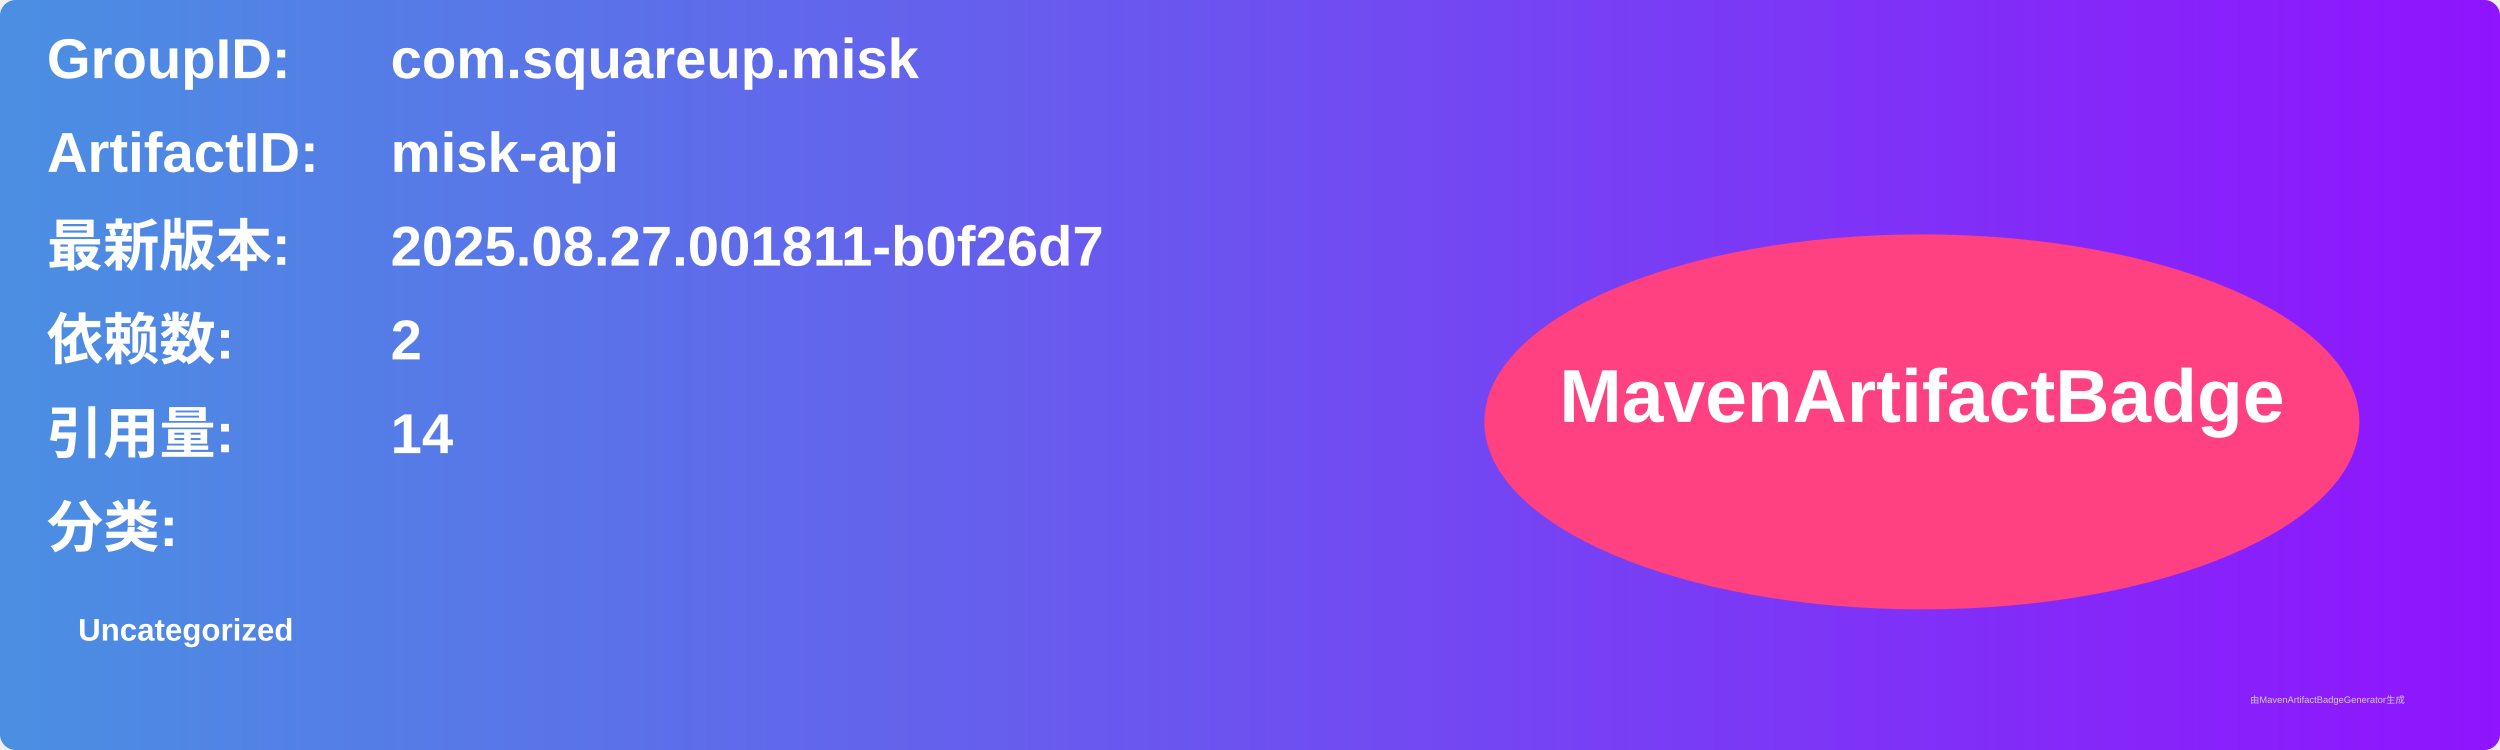
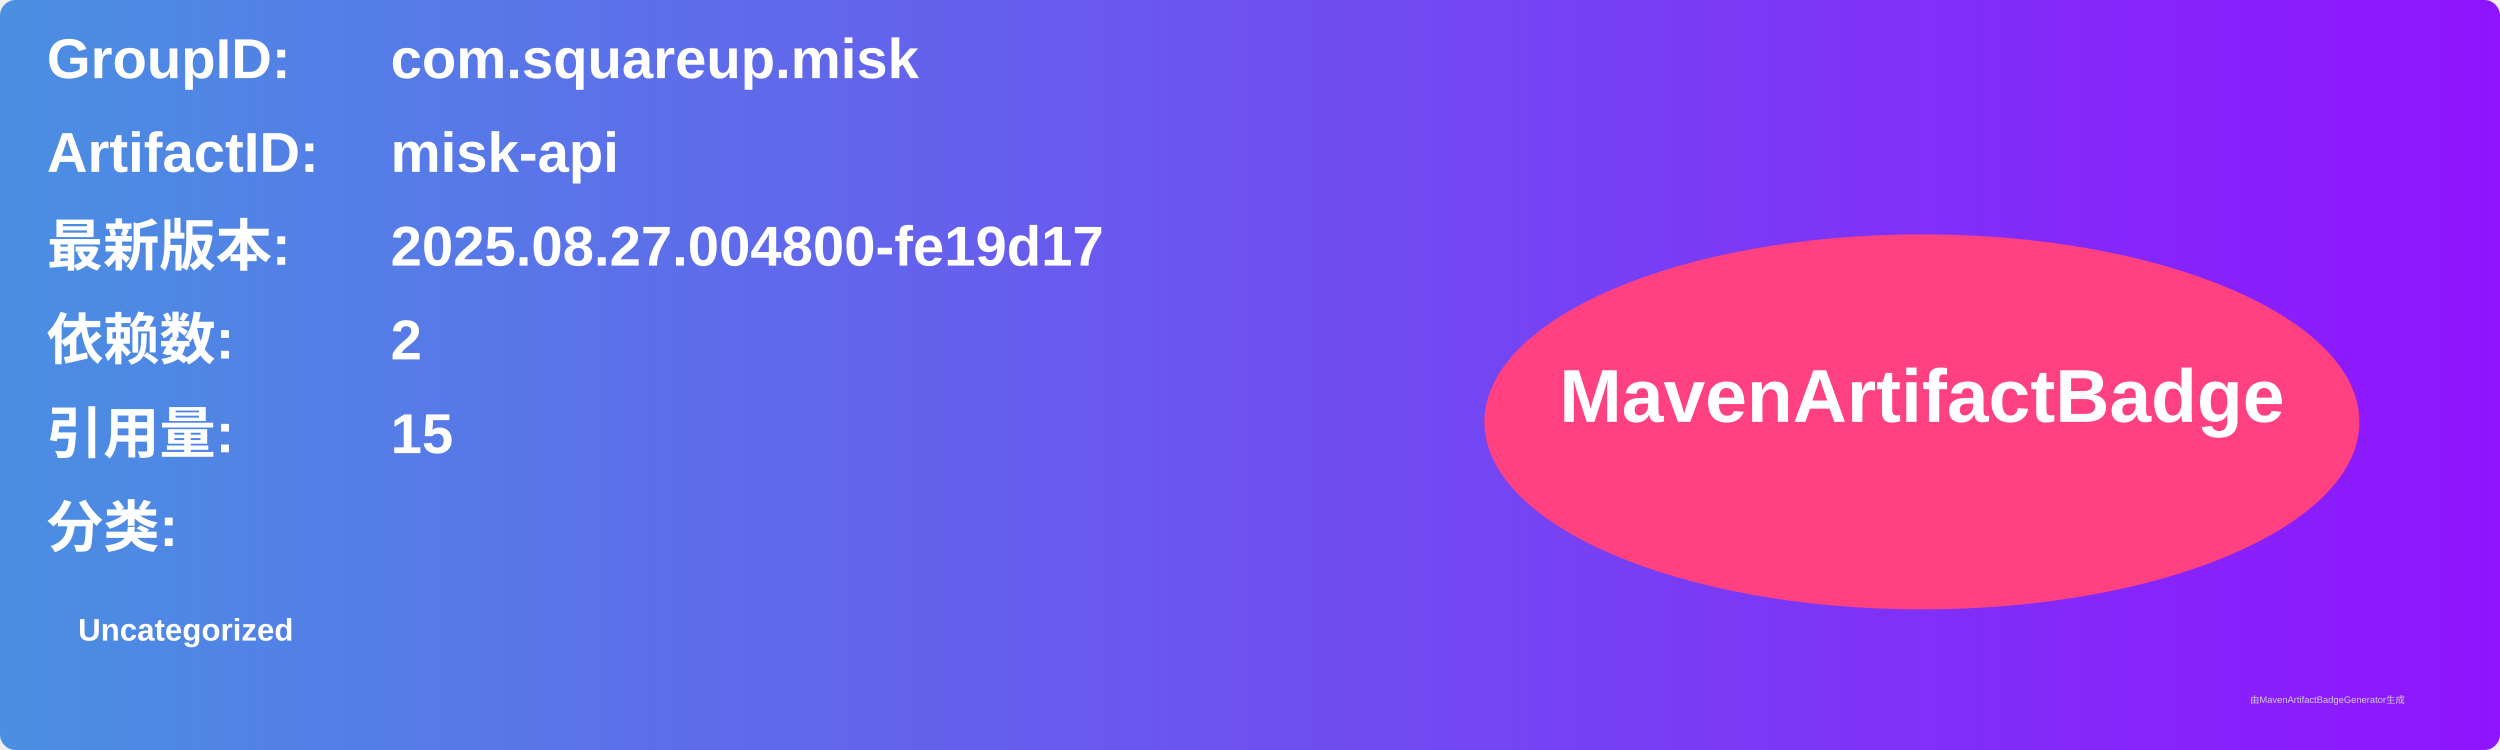
<svg xmlns="http://www.w3.org/2000/svg" width="800" height="240" viewBox="0 0 800 240">
  <linearGradient id="grad" x1="0%" y1="0%" x2="100%" y2="0%">
    <stop offset="0%" stop-color="#4a90e2" />
    <stop offset="100%" stop-color="#9013fe" />
  </linearGradient>
  <rect width="100%" height="100%" rx="5" ry="5" fill="url(#grad)" />
  <g transform="translate(15, 15)">
    <text x="0" y="10" font-family="Arial" font-size="18" fill="white" font-weight="bold" width="260">GroupID:</text>
    <text x="110" y="10" font-family="Arial" font-size="18" fill="white" font-weight="bold" width="460">com.squareup.misk</text>
    <text x="0" y="40" font-family="Arial" font-size="18" fill="white" font-weight="bold" width="260">ArtifactID:</text>
    <text x="110" y="40" font-family="Arial" font-size="18" fill="white" font-weight="bold" width="460">misk-api</text>
    <text x="0" y="70" font-family="Arial" font-size="18" fill="white" font-weight="bold">最新版本:</text>
    <text x="110" y="70" font-family="Arial" font-size="18" fill="white" font-weight="bold">
-       <tspan font-weight="bold">2025.08.27.001811-b0f26d7</tspan>
+       <tspan font-weight="bold">2025.08.27.004800-fe19d17</tspan>
    </text>
    <text x="0" y="100" font-family="Arial" font-size="18" fill="white" font-weight="bold">依赖数: </text>
    <text x="110" y="100" font-family="Arial" font-size="18" fill="white">
      <tspan font-weight="bold">2</tspan>
    </text>
    <text x="0" y="130" font-family="Arial" font-size="18" fill="white" font-weight="bold">引用量: </text>
    <text x="110" y="130" font-family="Arial" font-size="18" fill="white">
-       <tspan font-weight="bold">14</tspan>
+       <tspan font-weight="bold">15</tspan>
    </text>
    <text x="0" y="160" font-family="Arial" font-size="18" fill="white" font-weight="bold">分类:</text>
    <text x="10" y="190" font-family="Arial" font-size="10" fill="white">
      <tspan font-weight="bold">Uncategorized</tspan>
    </text>
    <ellipse cx="600" cy="120" rx="140" ry="60" fill="#ff4081" />
    <text x="600" y="120" text-anchor="middle" font-family="Arial" font-size="24" fill="white" font-weight="bold">MavenArtifactBadge</text>
  </g>
  <text x="720" y="225" font-family="Arial" font-size="3" fill="#d0d0d0">由MavenArtifactBadgeGenerator生成</text>
</svg>
